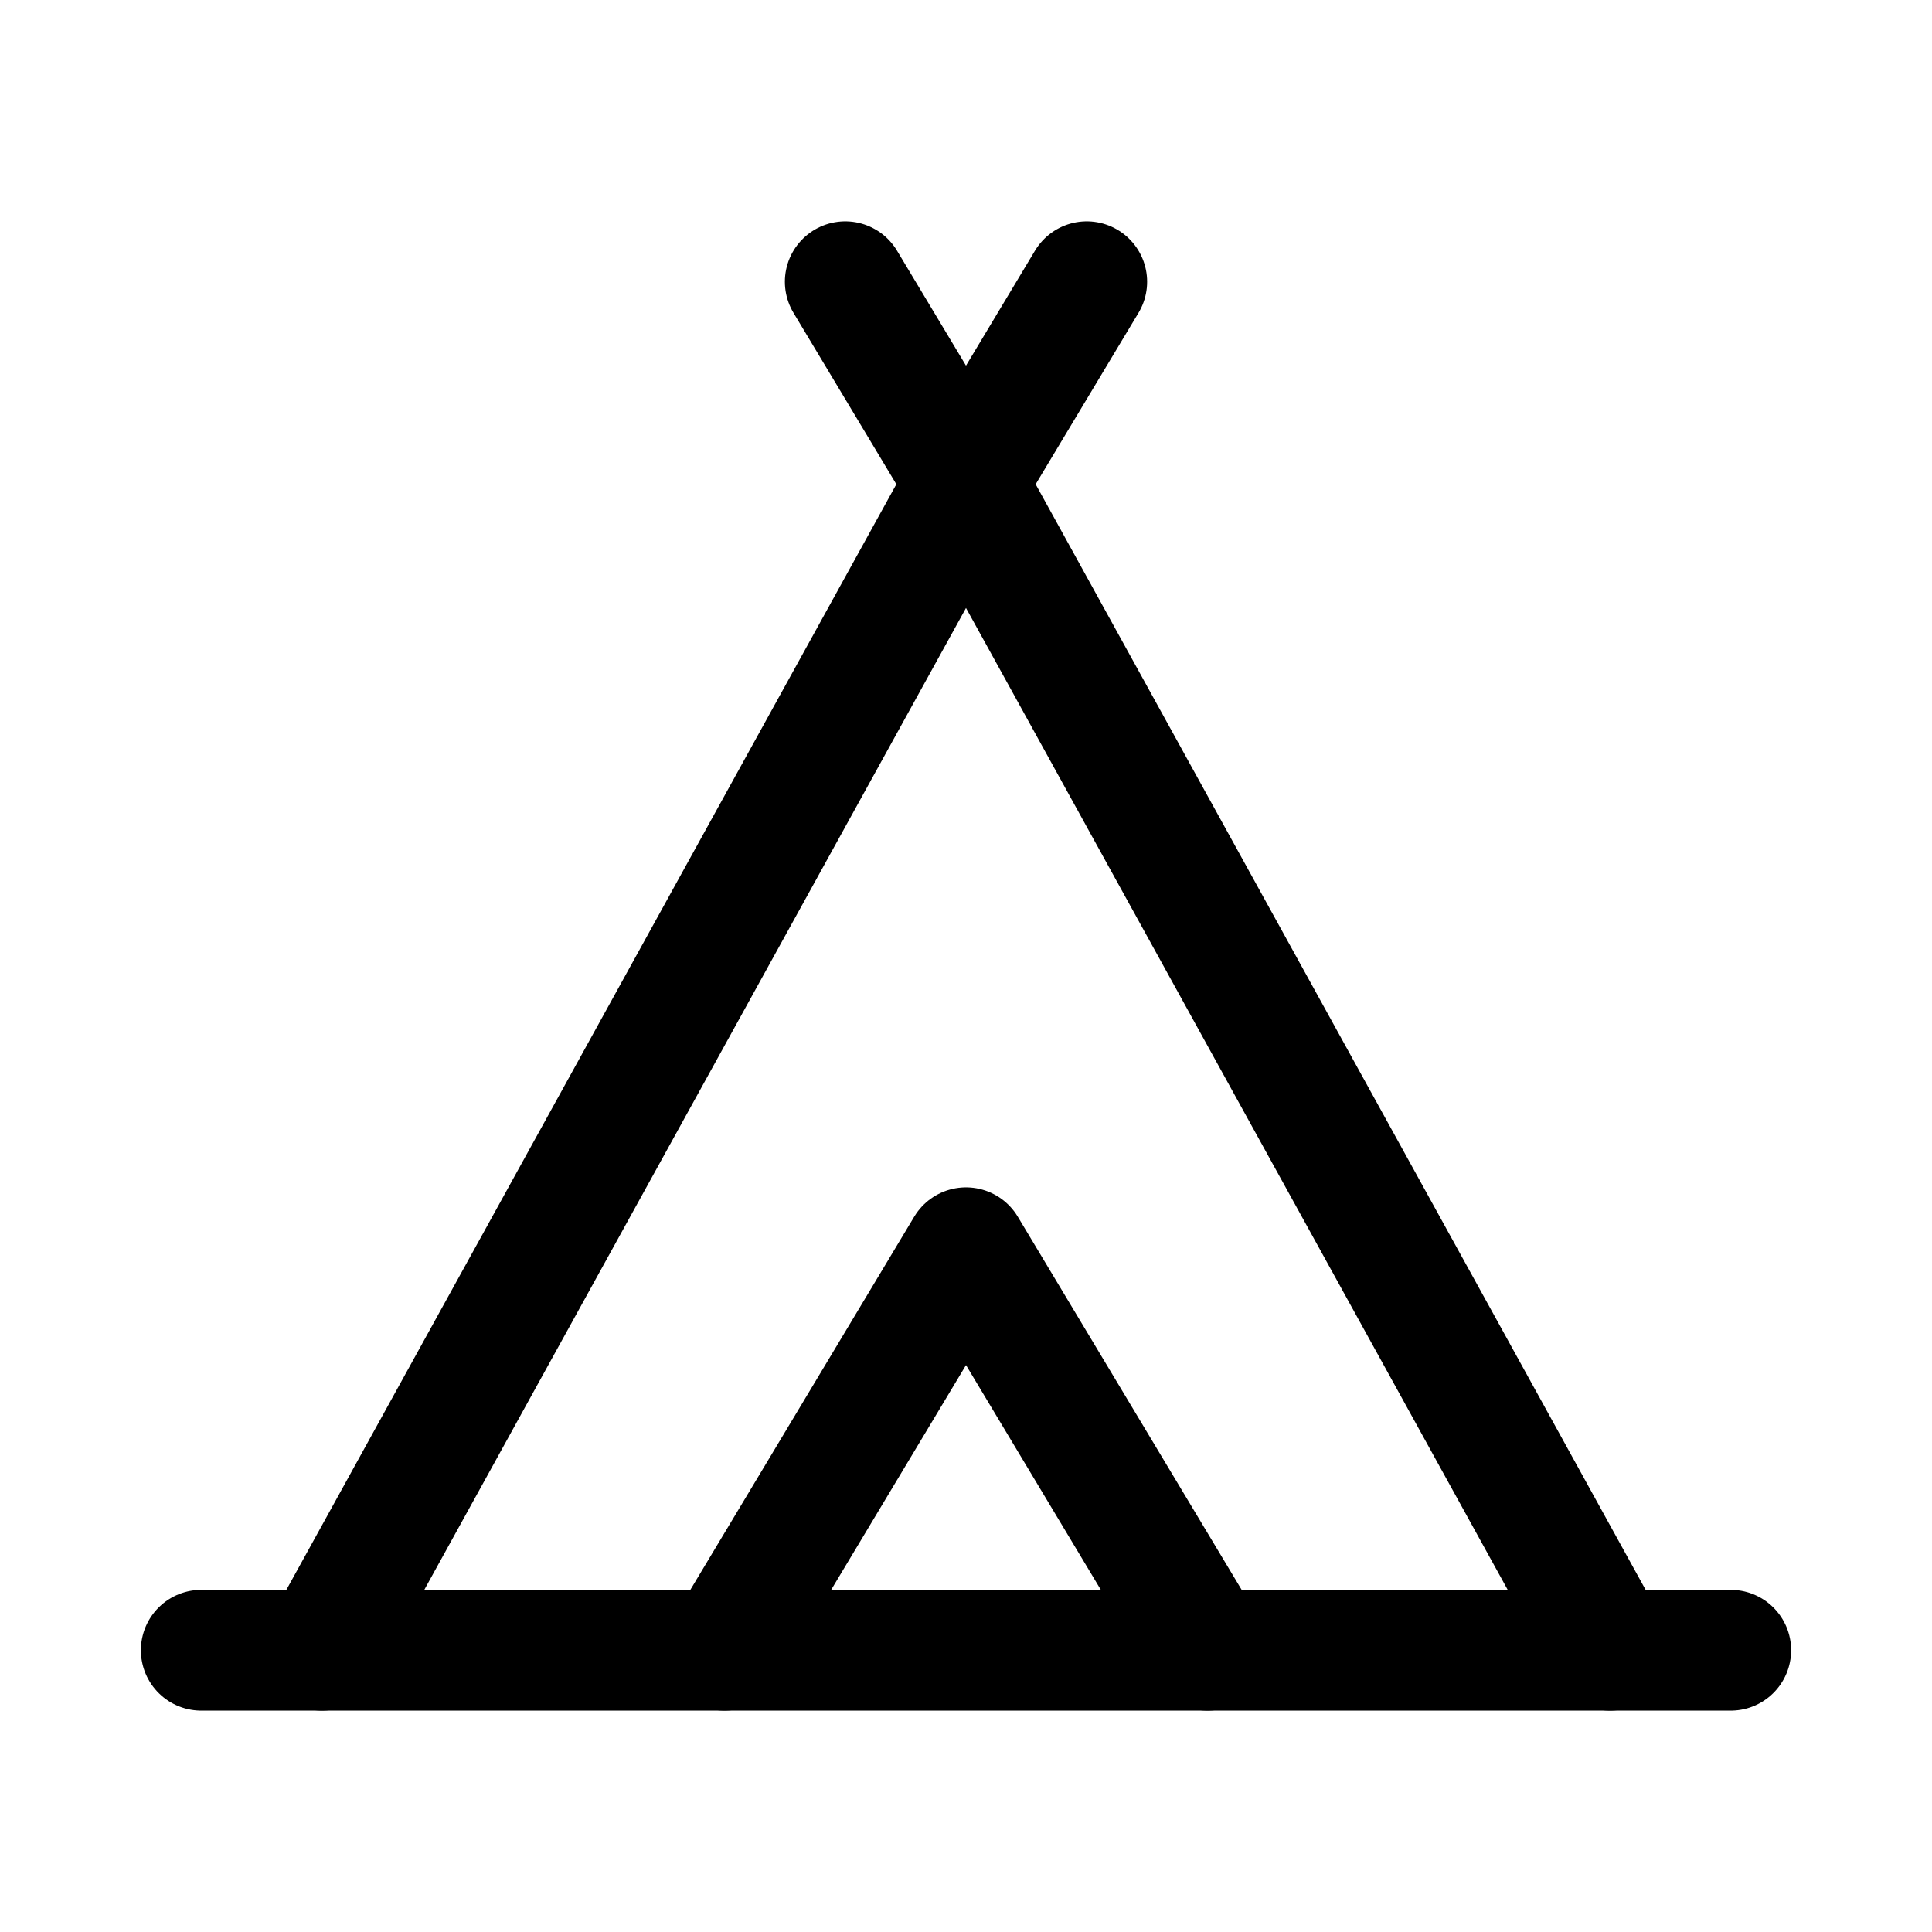
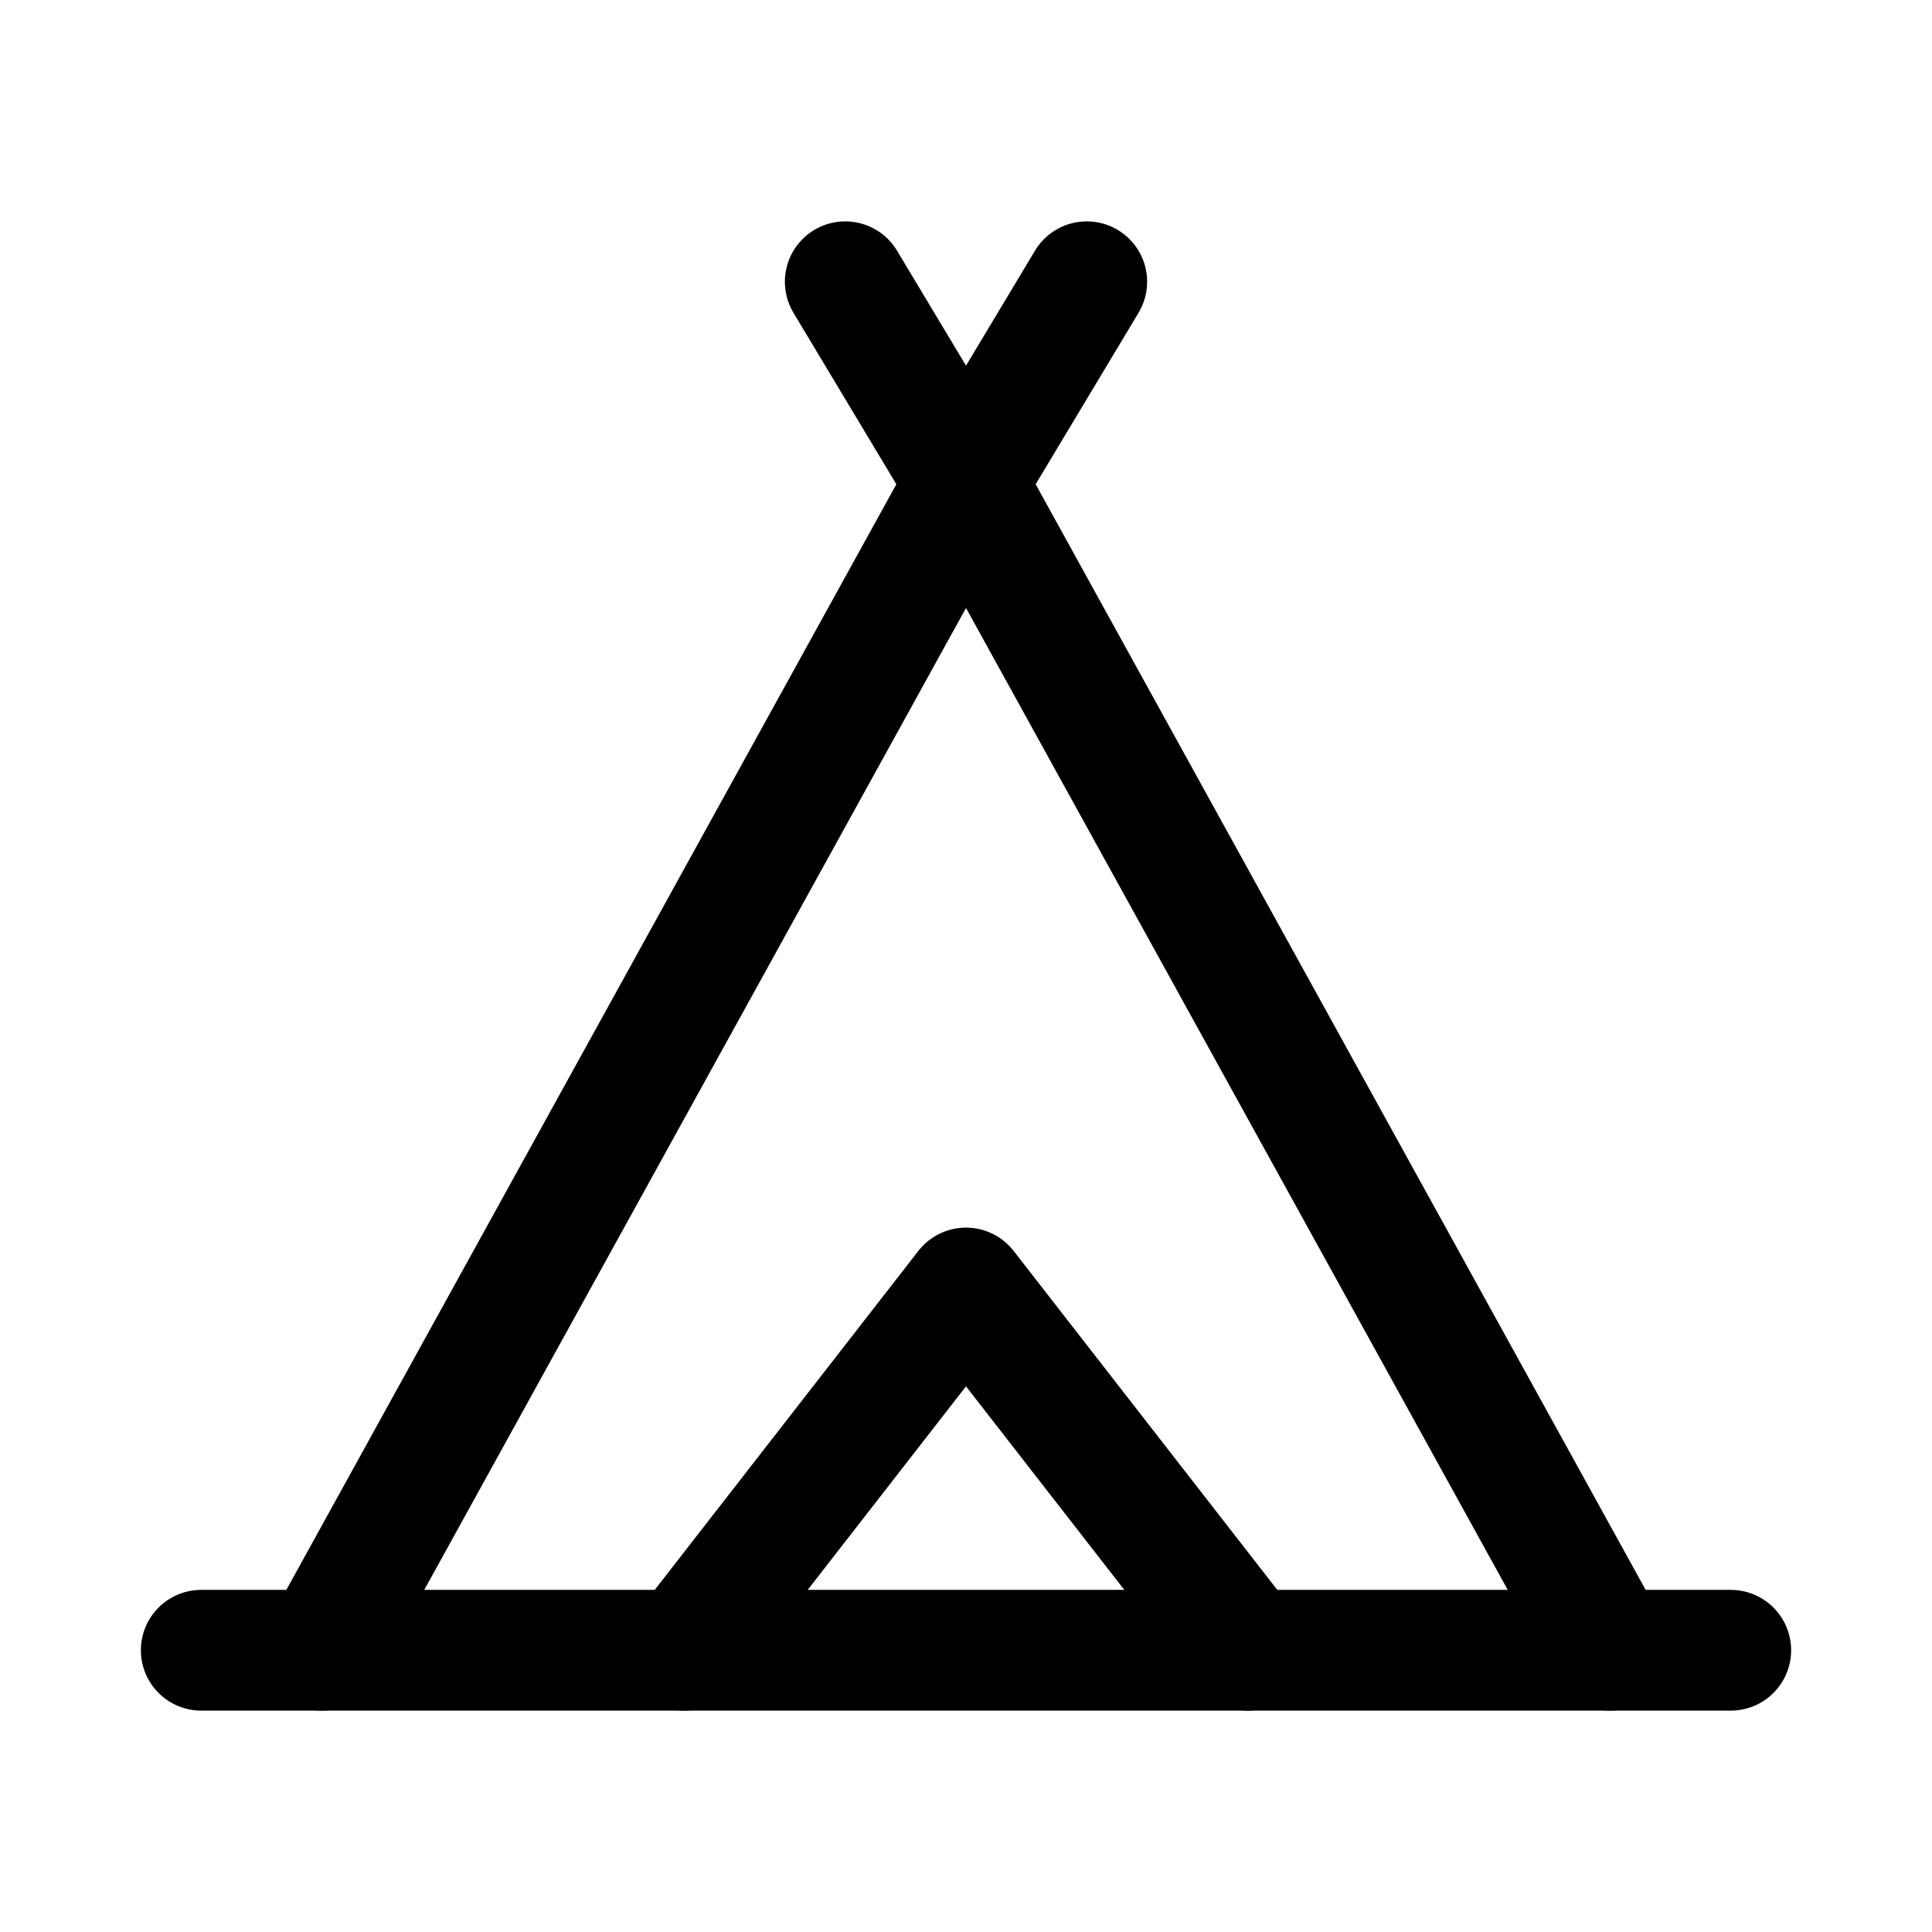
<svg xmlns="http://www.w3.org/2000/svg" viewBox="0 0 24 24" fill="none" stroke="currentColor" stroke-width="1.5" stroke-linecap="round" stroke-linejoin="round">
  <path d="M4 20.5 12 6l8 14.5" />
-   <path d="m9 20.5 3-5 3 5" />
+   <path d="m8.5 20.5 3.5-4.5 3.5 4.5" />
  <path d="M2.5 20.5h19" />
  <path d="M10.5 3.5 12 6l1.5-2.5" />
</svg>
